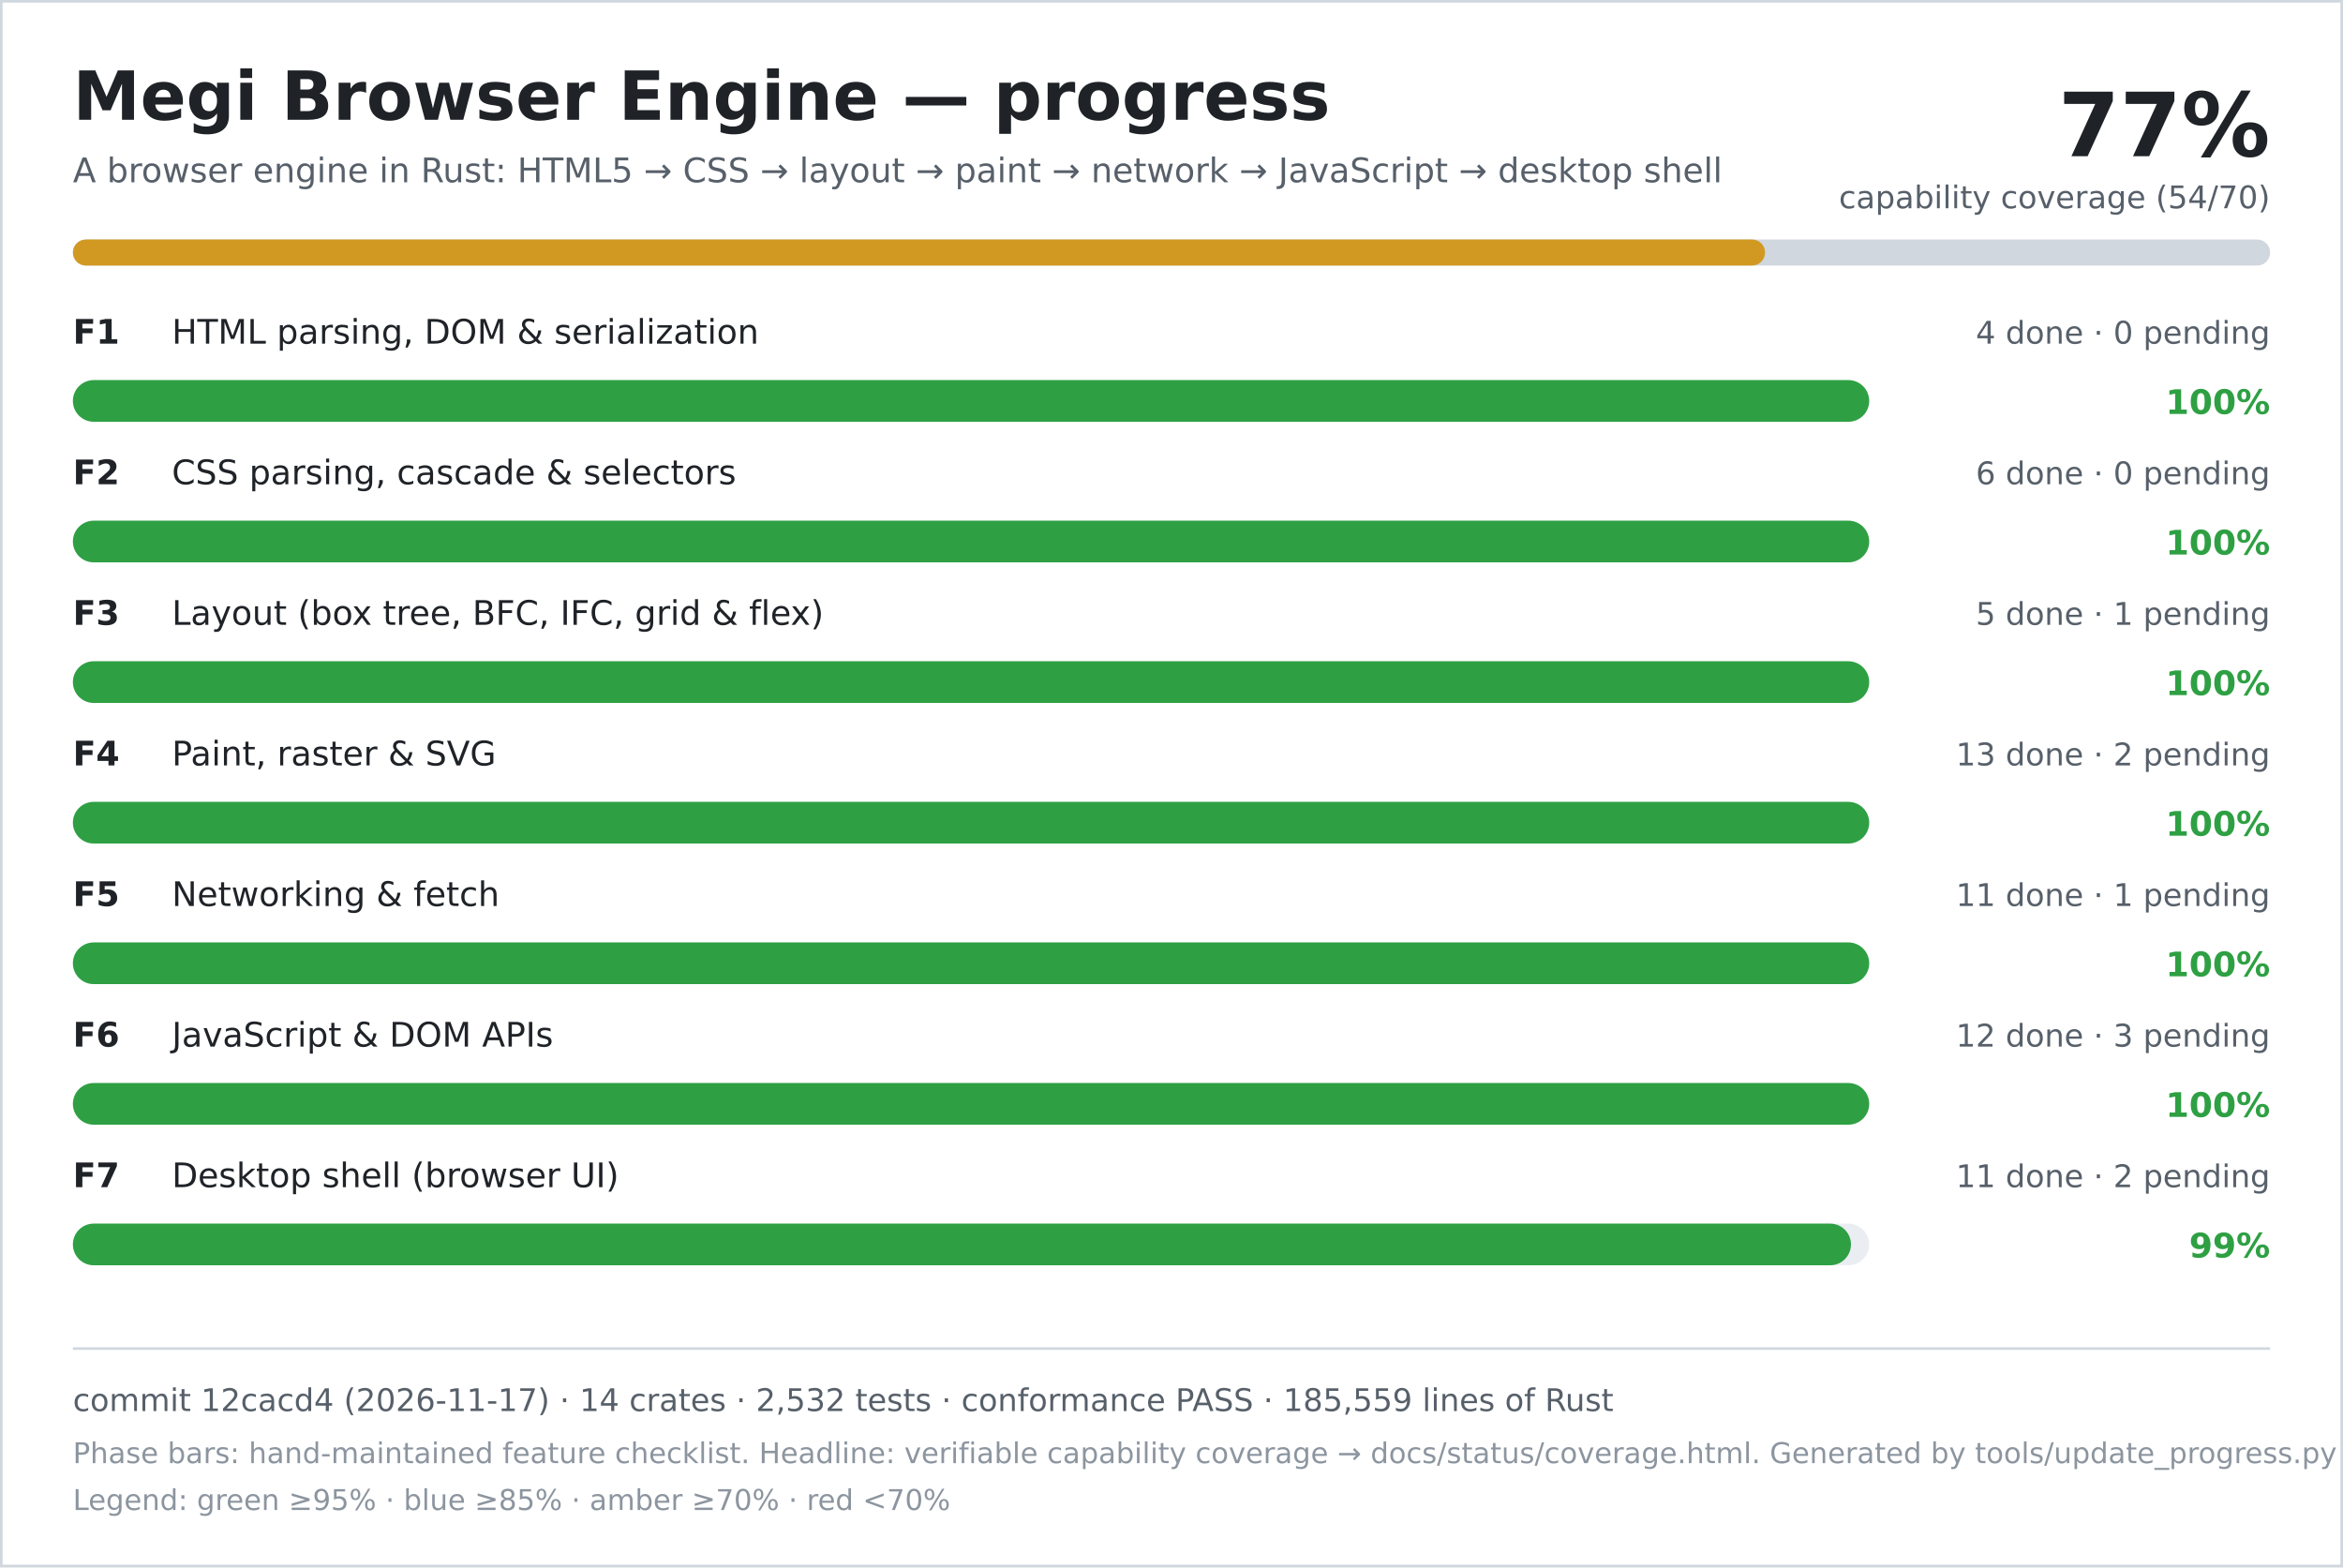
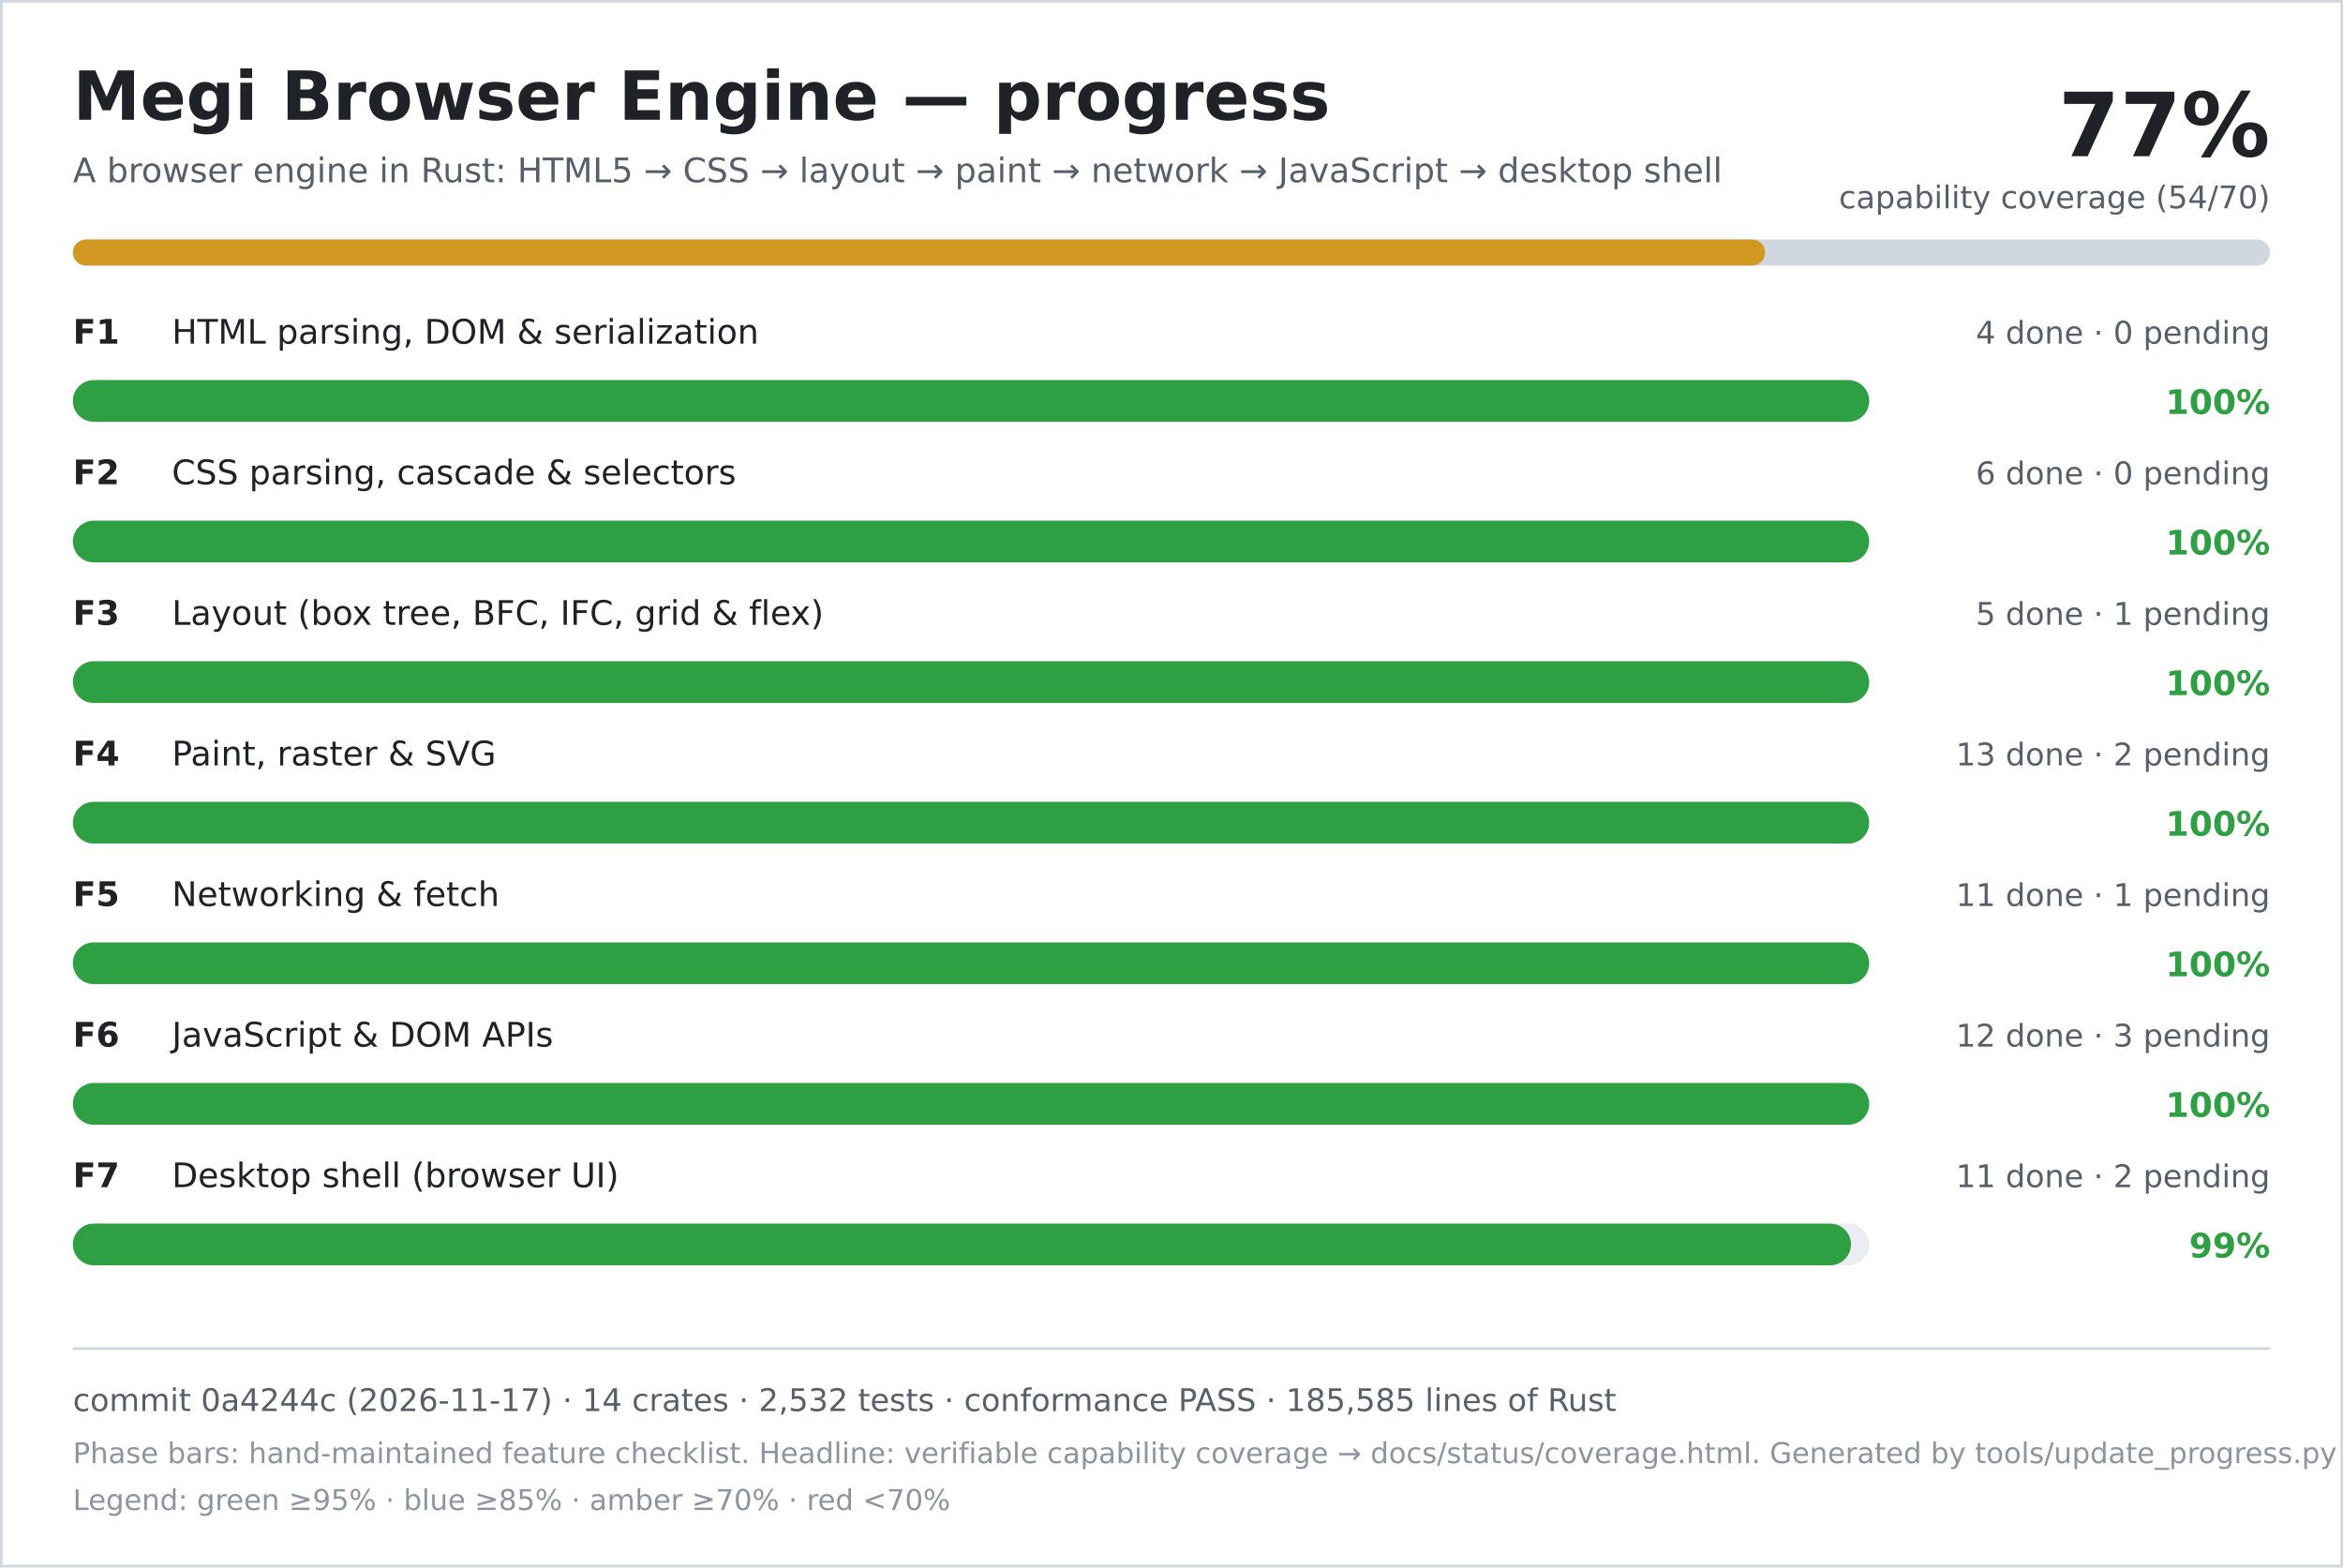
<svg xmlns="http://www.w3.org/2000/svg" width="900" height="602" viewBox="0 0 900 602" role="img" aria-labelledby="title desc">
  <rect width="900" height="602" fill="#ffffff" />
  <rect x="0.5" y="0.5" width="899" height="601" fill="none" stroke="#d0d7de" />
  <text x="28" y="46" font-family="DejaVu Sans, Verdana, sans-serif" font-size="26" font-weight="700" fill="#1f2328">Megi Browser Engine — progress</text>
  <text x="28" y="70" font-family="DejaVu Sans, Verdana, sans-serif" font-size="13" fill="#57606a">A browser engine in Rust: HTML5 → CSS → layout → paint → network → JavaScript → desktop shell</text>
  <text x="872" y="60" text-anchor="end" font-family="DejaVu Sans, Verdana, sans-serif" font-size="34" font-weight="700" fill="#1f2328">77%</text>
  <text x="872" y="80" text-anchor="end" font-family="DejaVu Sans, Verdana, sans-serif" font-size="12" fill="#57606a">capability coverage (54/70)</text>
  <rect x="28" y="92" width="844" height="10" rx="5" fill="#d0d7de" />
  <rect x="28" y="92" width="650" height="10" rx="5" fill="#d29922" />
  <text x="28" y="132" font-family="DejaVu Sans, Verdana, sans-serif" font-size="13" font-weight="700" fill="#1f2328">F1</text>
  <text x="66" y="132" font-family="DejaVu Sans, Verdana, sans-serif" font-size="13" fill="#1f2328">HTML parsing, DOM &amp; serialization</text>
  <text x="872" y="132" text-anchor="end" font-family="DejaVu Sans, Verdana, sans-serif" font-size="12" fill="#57606a">4 done · 0 pending</text>
  <rect x="28" y="146" width="690" height="16" rx="8" fill="#eaeef2" />
  <rect x="28" y="146" width="690" height="16" rx="8" fill="#2ea043" />
  <text x="872" y="159" text-anchor="end" font-family="DejaVu Sans, Verdana, sans-serif" font-size="13" font-weight="700" fill="#2ea043">100%</text>
  <text x="28" y="186" font-family="DejaVu Sans, Verdana, sans-serif" font-size="13" font-weight="700" fill="#1f2328">F2</text>
  <text x="66" y="186" font-family="DejaVu Sans, Verdana, sans-serif" font-size="13" fill="#1f2328">CSS parsing, cascade &amp; selectors</text>
  <text x="872" y="186" text-anchor="end" font-family="DejaVu Sans, Verdana, sans-serif" font-size="12" fill="#57606a">6 done · 0 pending</text>
  <rect x="28" y="200" width="690" height="16" rx="8" fill="#eaeef2" />
  <rect x="28" y="200" width="690" height="16" rx="8" fill="#2ea043" />
  <text x="872" y="213" text-anchor="end" font-family="DejaVu Sans, Verdana, sans-serif" font-size="13" font-weight="700" fill="#2ea043">100%</text>
  <text x="28" y="240" font-family="DejaVu Sans, Verdana, sans-serif" font-size="13" font-weight="700" fill="#1f2328">F3</text>
  <text x="66" y="240" font-family="DejaVu Sans, Verdana, sans-serif" font-size="13" fill="#1f2328">Layout (box tree, BFC, IFC, grid &amp; flex)</text>
  <text x="872" y="240" text-anchor="end" font-family="DejaVu Sans, Verdana, sans-serif" font-size="12" fill="#57606a">5 done · 1 pending</text>
  <rect x="28" y="254" width="690" height="16" rx="8" fill="#eaeef2" />
  <rect x="28" y="254" width="690" height="16" rx="8" fill="#2ea043" />
  <text x="872" y="267" text-anchor="end" font-family="DejaVu Sans, Verdana, sans-serif" font-size="13" font-weight="700" fill="#2ea043">100%</text>
  <text x="28" y="294" font-family="DejaVu Sans, Verdana, sans-serif" font-size="13" font-weight="700" fill="#1f2328">F4</text>
  <text x="66" y="294" font-family="DejaVu Sans, Verdana, sans-serif" font-size="13" fill="#1f2328">Paint, raster &amp; SVG</text>
  <text x="872" y="294" text-anchor="end" font-family="DejaVu Sans, Verdana, sans-serif" font-size="12" fill="#57606a">13 done · 2 pending</text>
  <rect x="28" y="308" width="690" height="16" rx="8" fill="#eaeef2" />
  <rect x="28" y="308" width="690" height="16" rx="8" fill="#2ea043" />
  <text x="872" y="321" text-anchor="end" font-family="DejaVu Sans, Verdana, sans-serif" font-size="13" font-weight="700" fill="#2ea043">100%</text>
  <text x="28" y="348" font-family="DejaVu Sans, Verdana, sans-serif" font-size="13" font-weight="700" fill="#1f2328">F5</text>
  <text x="66" y="348" font-family="DejaVu Sans, Verdana, sans-serif" font-size="13" fill="#1f2328">Networking &amp; fetch</text>
  <text x="872" y="348" text-anchor="end" font-family="DejaVu Sans, Verdana, sans-serif" font-size="12" fill="#57606a">11 done · 1 pending</text>
  <rect x="28" y="362" width="690" height="16" rx="8" fill="#eaeef2" />
  <rect x="28" y="362" width="690" height="16" rx="8" fill="#2ea043" />
  <text x="872" y="375" text-anchor="end" font-family="DejaVu Sans, Verdana, sans-serif" font-size="13" font-weight="700" fill="#2ea043">100%</text>
  <text x="28" y="402" font-family="DejaVu Sans, Verdana, sans-serif" font-size="13" font-weight="700" fill="#1f2328">F6</text>
  <text x="66" y="402" font-family="DejaVu Sans, Verdana, sans-serif" font-size="13" fill="#1f2328">JavaScript &amp; DOM APIs</text>
  <text x="872" y="402" text-anchor="end" font-family="DejaVu Sans, Verdana, sans-serif" font-size="12" fill="#57606a">12 done · 3 pending</text>
  <rect x="28" y="416" width="690" height="16" rx="8" fill="#eaeef2" />
  <rect x="28" y="416" width="690" height="16" rx="8" fill="#2ea043" />
  <text x="872" y="429" text-anchor="end" font-family="DejaVu Sans, Verdana, sans-serif" font-size="13" font-weight="700" fill="#2ea043">100%</text>
  <text x="28" y="456" font-family="DejaVu Sans, Verdana, sans-serif" font-size="13" font-weight="700" fill="#1f2328">F7</text>
  <text x="66" y="456" font-family="DejaVu Sans, Verdana, sans-serif" font-size="13" fill="#1f2328">Desktop shell (browser UI)</text>
  <text x="872" y="456" text-anchor="end" font-family="DejaVu Sans, Verdana, sans-serif" font-size="12" fill="#57606a">11 done · 2 pending</text>
  <rect x="28" y="470" width="690" height="16" rx="8" fill="#eaeef2" />
  <rect x="28" y="470" width="683" height="16" rx="8" fill="#2ea043" />
  <text x="872" y="483" text-anchor="end" font-family="DejaVu Sans, Verdana, sans-serif" font-size="13" font-weight="700" fill="#2ea043">99%</text>
  <line x1="28" y1="518" x2="872" y2="518" stroke="#d0d7de" />
-   <text x="28" y="542" font-family="DejaVu Sans, Verdana, sans-serif" font-size="12" fill="#57606a">commit 12cacd4 (2026-11-17) · 14 crates · 2,532 tests · conformance PASS · 185,559 lines of Rust</text>
+   <text x="28" y="542" font-family="DejaVu Sans, Verdana, sans-serif" font-size="12" fill="#57606a">commit 0a4244c (2026-11-17) · 14 crates · 2,532 tests · conformance PASS · 185,585 lines of Rust</text>
  <text x="28" y="562" font-family="DejaVu Sans, Verdana, sans-serif" font-size="11" fill="#8c959f">Phase bars: hand-maintained feature checklist. Headline: verifiable capability coverage → docs/status/coverage.html. Generated by tools/update_progress.py — do not edit.</text>
  <text x="28" y="580" font-family="DejaVu Sans, Verdana, sans-serif" font-size="11" fill="#8c959f">Legend: green ≥95% · blue ≥85% · amber ≥70% · red &lt;70%</text>
</svg>
